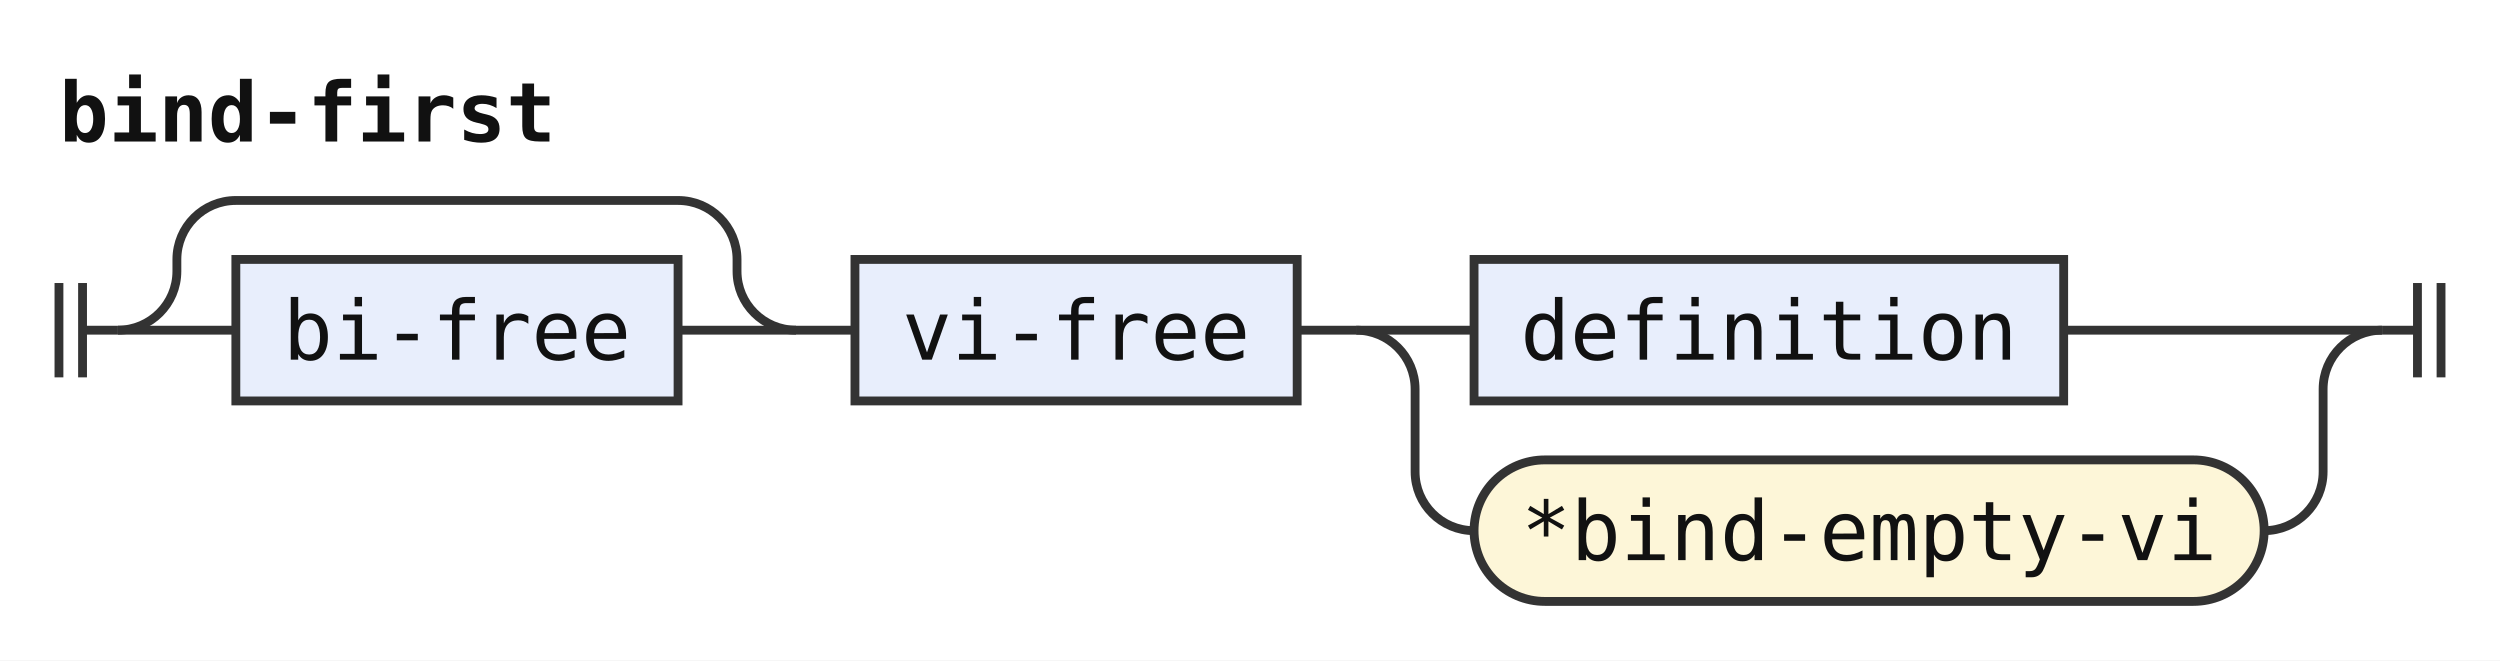
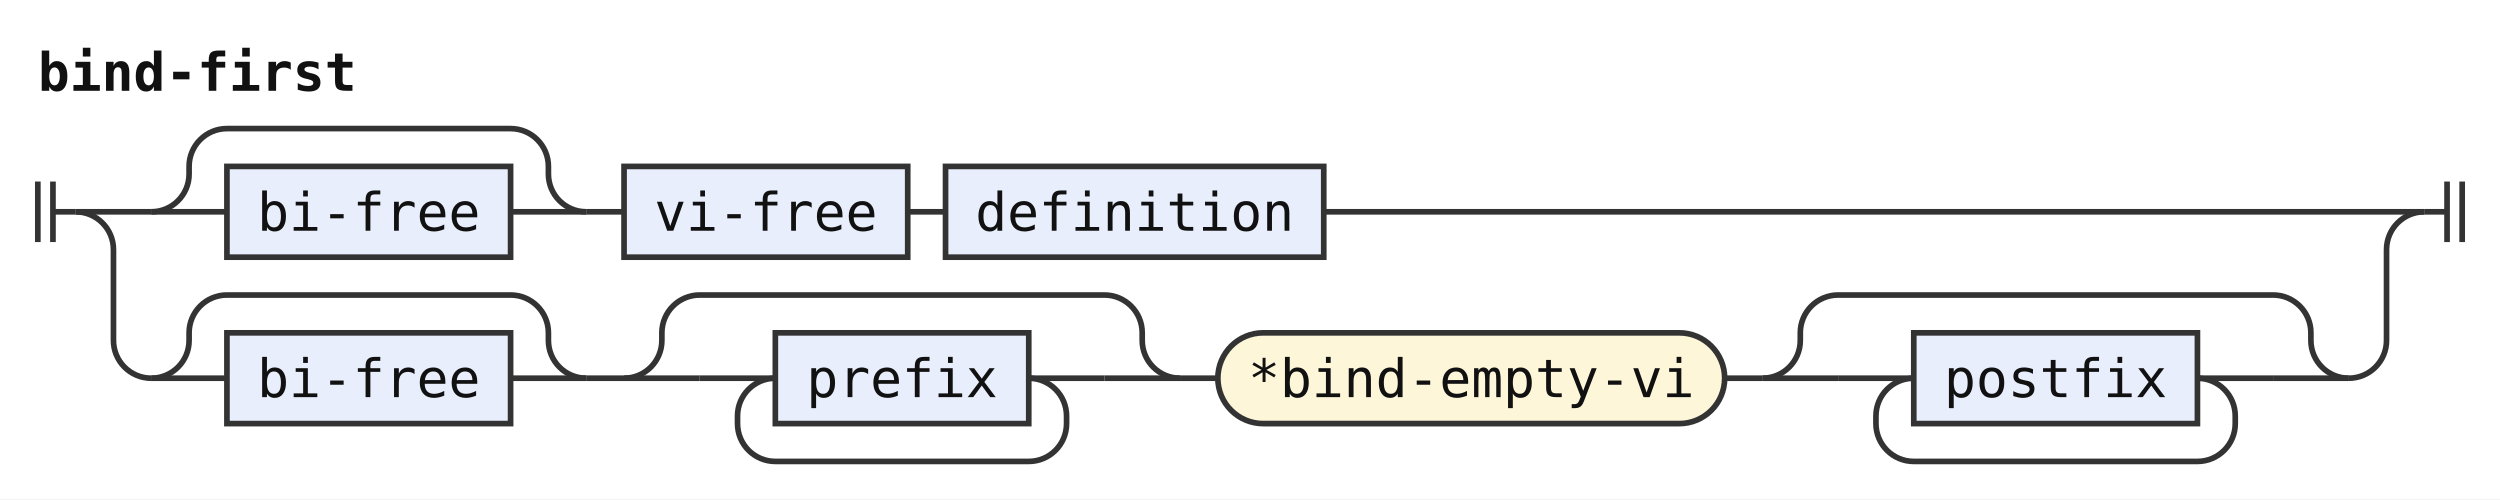
- <svg xmlns="http://www.w3.org/2000/svg" width="424" height="112" viewBox="0 0 424 112" role="img" aria-label="Railroad diagram of the rule bind-first">
+ <svg xmlns="http://www.w3.org/2000/svg" width="661" height="132" viewBox="0 0 661 132" role="img" aria-label="Railroad diagram of the rule bind-first">
  <style>path{fill:none;stroke:#333;stroke-width:1.5}.rule rect{fill:#e8eefc;stroke:#333;stroke-width:1.5}.terminal rect{fill:#fdf6d8;stroke:#333;stroke-width:1.5}text{font-family:ui-monospace,SFMono-Regular,Menlo,Consolas,"DejaVu Sans Mono","Liberation Mono",monospace;font-size:14px;fill:#111;text-anchor:middle}text.label{font-size:12px;font-style:italic;fill:#555;text-anchor:start}text.title{font-weight:bold;text-anchor:start}</style>
  <rect width="100%" height="100%" fill="#fff" />
  <text class="title" x="10" y="24" textLength="84" lengthAdjust="spacingAndGlyphs">bind-first</text>
  <path d="M10 48v16m4 -16v16M14 56h6" />
  <path d="M20 56h20" />
+   <path d="M40 56h20" />
  <g class="rule">
-     <rect x="40" y="44" width="75" height="24" rx="0" />
-     <text x="77.5" y="61" textLength="58.8" lengthAdjust="spacingAndGlyphs">bi-free</text>
+     <rect x="60" y="44" width="75" height="24" rx="0" />
+     <text x="97.5" y="61" textLength="58.8" lengthAdjust="spacingAndGlyphs">bi-free</text>
  </g>
-   <path d="M115 56H135" />
-   <path d="M20 56a10 10 0 0 0 10 -10V44a10 10 0 0 1 10 -10H115a10 10 0 0 1 10 10V46a10 10 0 0 0 10 10" />
-   <path d="M135 56h10" />
+   <path d="M135 56H155" />
+   <path d="M40 56a10 10 0 0 0 10 -10V44a10 10 0 0 1 10 -10H135a10 10 0 0 1 10 10V46a10 10 0 0 0 10 10" />
+   <path d="M155 56h10" />
  <g class="rule">
-     <rect x="145" y="44" width="75" height="24" rx="0" />
-     <text x="182.5" y="61" textLength="58.8" lengthAdjust="spacingAndGlyphs">vi-free</text>
+     <rect x="165" y="44" width="75" height="24" rx="0" />
+     <text x="202.5" y="61" textLength="58.8" lengthAdjust="spacingAndGlyphs">vi-free</text>
  </g>
-   <path d="M220 56h10" />
-   <path d="M230 56h20" />
+   <path d="M240 56h10" />
  <g class="rule">
    <rect x="250" y="44" width="100" height="24" rx="0" />
    <text x="300" y="61" textLength="84" lengthAdjust="spacingAndGlyphs">definition</text>
  </g>
-   <path d="M350 56H404" />
-   <path d="M230 56a10 10 0 0 1 10 10V80a10 10 0 0 0 10 10" />
+   <path d="M350 56H641" />
+   <path d="M20 56a10 10 0 0 1 10 10V90a10 10 0 0 0 10 10" />
+   <path d="M40 100h20" />
+   <g class="rule">
+     <rect x="60" y="88" width="75" height="24" rx="0" />
+     <text x="97.5" y="105" textLength="58.8" lengthAdjust="spacingAndGlyphs">bi-free</text>
+   </g>
+   <path d="M135 100H155" />
+   <path d="M40 100a10 10 0 0 0 10 -10V88a10 10 0 0 1 10 -10H135a10 10 0 0 1 10 10V90a10 10 0 0 0 10 10" />
+   <path d="M155 100h10" />
+   <path d="M165 100h20" />
+   <path d="M185 100h20" />
+   <g class="rule">
+     <rect x="205" y="88" width="67" height="24" rx="0" />
+     <text x="238.5" y="105" textLength="50.4" lengthAdjust="spacingAndGlyphs">prefix</text>
+   </g>
+   <path d="M272 100H292" />
+   <path d="M272 100a10 10 0 0 1 10 10V112a10 10 0 0 1 -10 10H205a10 10 0 0 1 -10 -10V110a10 10 0 0 1 10 -10" />
+   <path d="M292 100H312" />
+   <path d="M165 100a10 10 0 0 0 10 -10V88a10 10 0 0 1 10 -10H292a10 10 0 0 1 10 10V90a10 10 0 0 0 10 10" />
+   <path d="M312 100h10" />
  <g class="terminal">
-     <rect x="250" y="78" width="134" height="24" rx="12" />
-     <text x="317" y="95" textLength="117.6" lengthAdjust="spacingAndGlyphs">*bind-empty-vi</text>
+     <rect x="322" y="88" width="134" height="24" rx="12" />
+     <text x="389" y="105" textLength="117.6" lengthAdjust="spacingAndGlyphs">*bind-empty-vi</text>
  </g>
-   <path d="M384 90H384a10 10 0 0 0 10 -10V66a10 10 0 0 1 10 -10" />
-   <path d="M404 56h6m0 -8v16m4 -16v16" />
+   <path d="M456 100h10" />
+   <path d="M466 100h20" />
+   <path d="M486 100h20" />
+   <g class="rule">
+     <rect x="506" y="88" width="75" height="24" rx="0" />
+     <text x="543.5" y="105" textLength="58.8" lengthAdjust="spacingAndGlyphs">postfix</text>
+   </g>
+   <path d="M581 100H601" />
+   <path d="M581 100a10 10 0 0 1 10 10V112a10 10 0 0 1 -10 10H506a10 10 0 0 1 -10 -10V110a10 10 0 0 1 10 -10" />
+   <path d="M601 100H621" />
+   <path d="M466 100a10 10 0 0 0 10 -10V88a10 10 0 0 1 10 -10H601a10 10 0 0 1 10 10V90a10 10 0 0 0 10 10" />
+   <path d="M621 100H621a10 10 0 0 0 10 -10V66a10 10 0 0 1 10 -10" />
+   <path d="M641 56h6m0 -8v16m4 -16v16" />
</svg>
